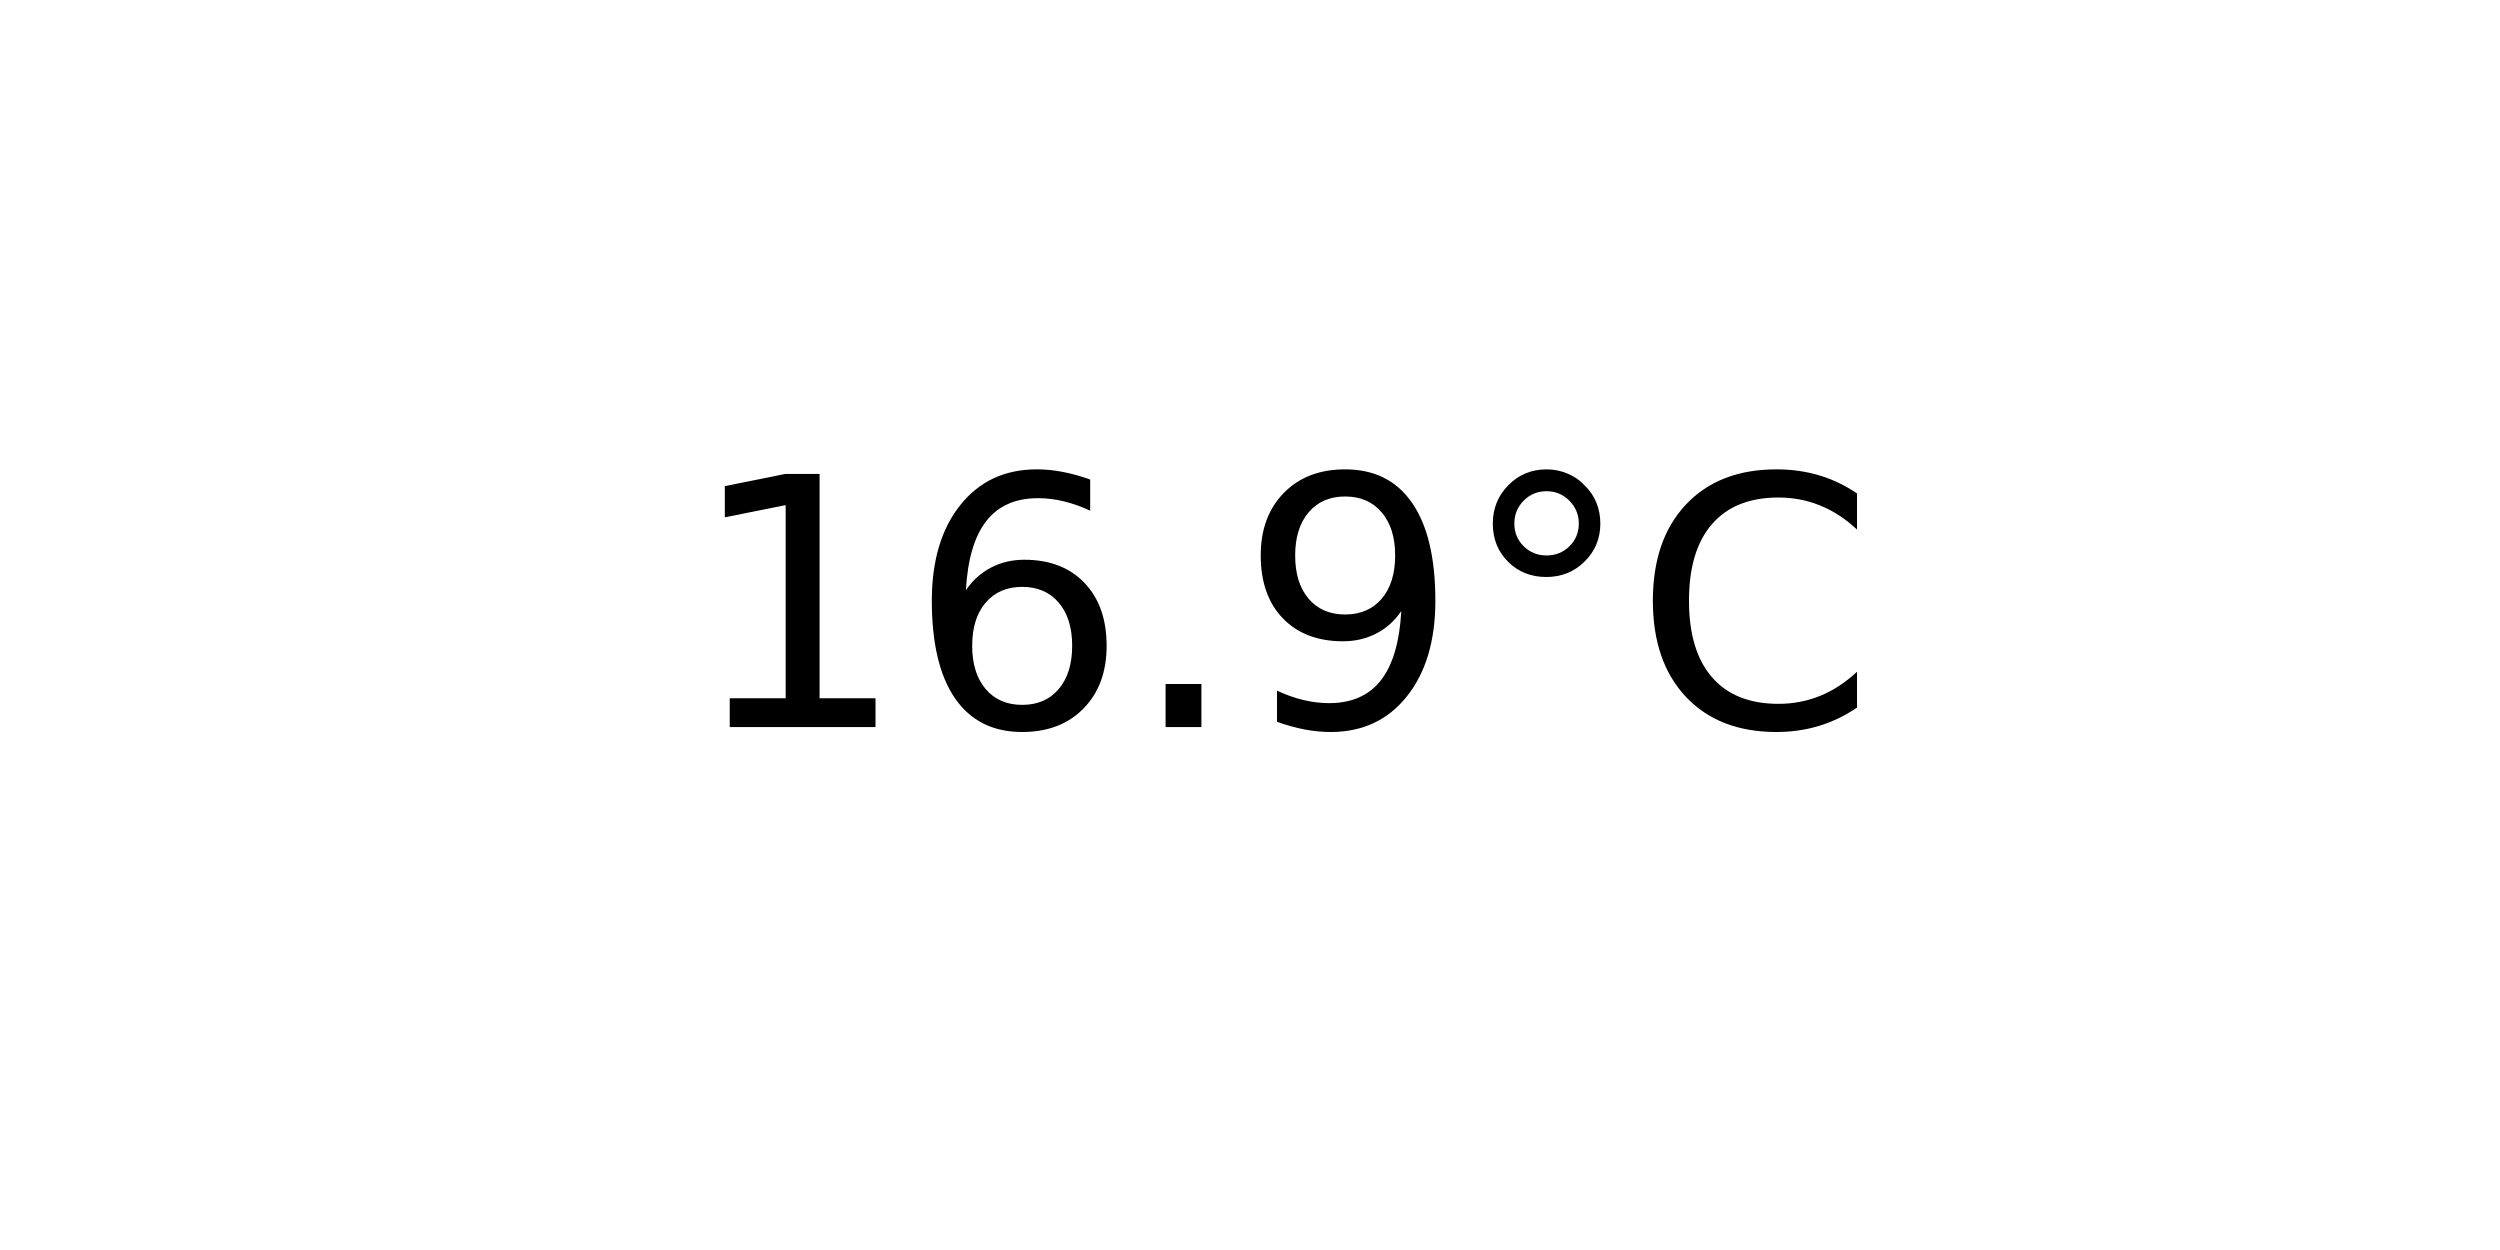
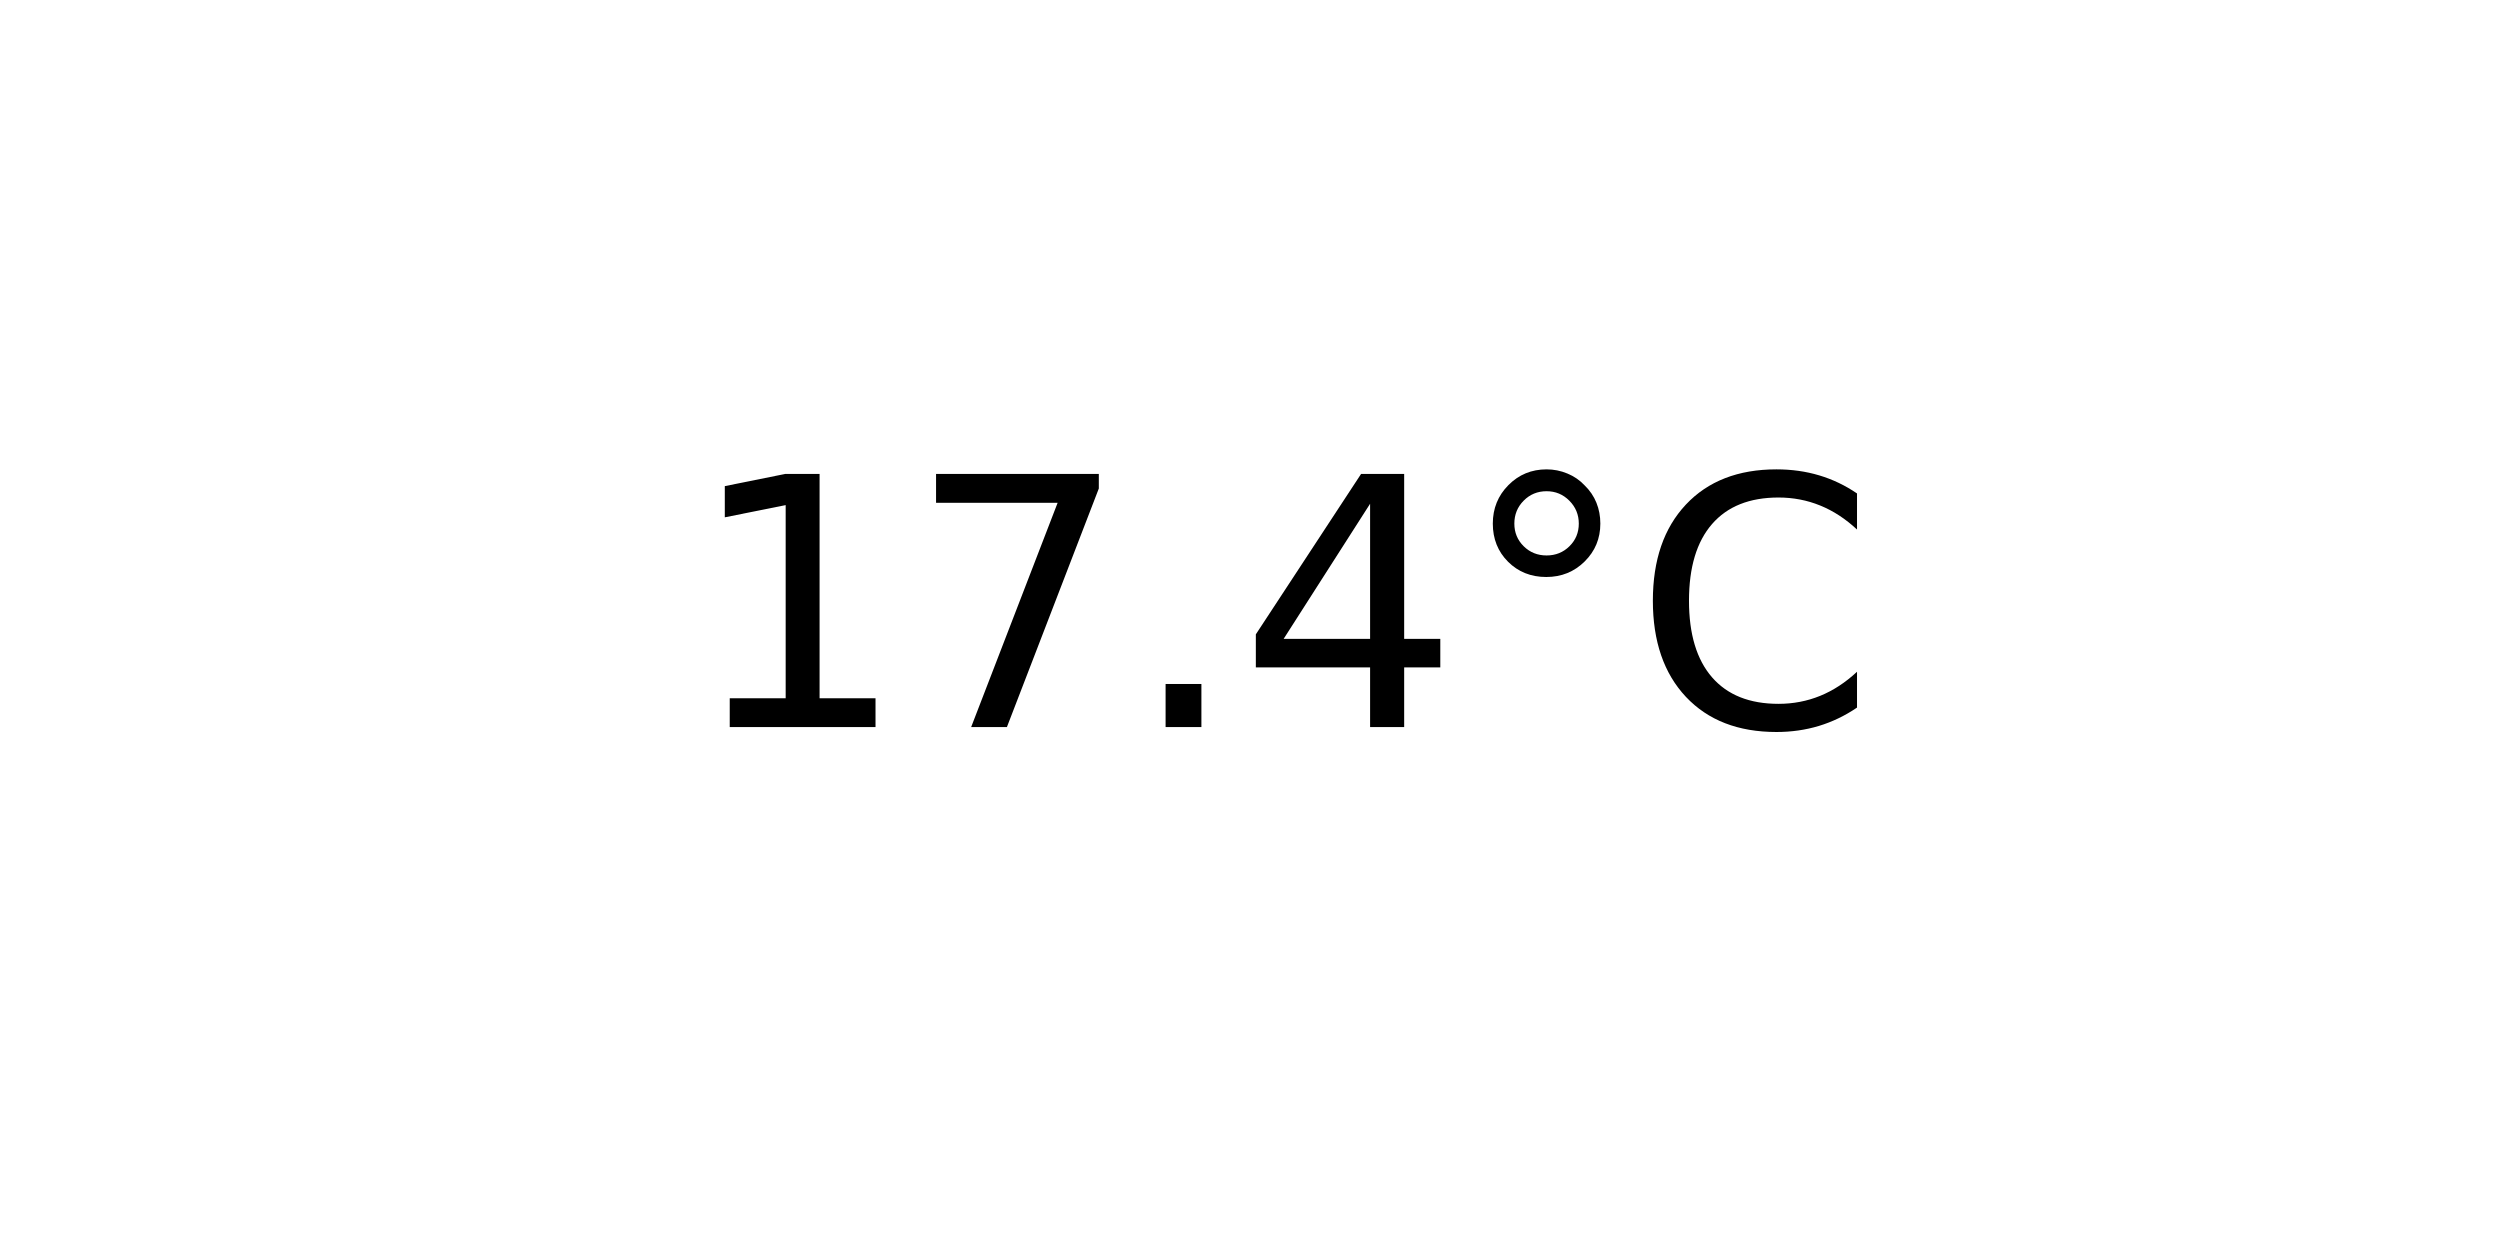
<svg xmlns="http://www.w3.org/2000/svg" xmlns:xlink="http://www.w3.org/1999/xlink" width="72pt" height="36pt" viewBox="0 0 72 36" version="1.1">
  <defs>
    <style type="text/css">*{stroke-linejoin: round; stroke-linecap: butt}</style>
  </defs>
  <g id="figure_1">
    <g id="axes_1">
      <g id="text_1">
        <g transform="translate(19.77578 20.93937) scale(0.1 -0.1)">
          <defs>
            <path id="DejaVuSans-31" d="M 794 531  L 1825 531  L 1825 4091  L 703 3866  L 703 4441  L 1819 4666  L 2450 4666  L 2450 531  L 3481 531  L 3481 0  L 794 0  L 794 531  z " transform="scale(0.015625)" />
-             <path id="DejaVuSans-36" d="M 2113 2584  Q 1688 2584 1439 2293  Q 1191 2003 1191 1497  Q 1191 994 1439 701  Q 1688 409 2113 409  Q 2538 409 2786 701  Q 3034 994 3034 1497  Q 3034 2003 2786 2293  Q 2538 2584 2113 2584  z M 3366 4563  L 3366 3988  Q 3128 4100 2886 4159  Q 2644 4219 2406 4219  Q 1781 4219 1451 3797  Q 1122 3375 1075 2522  Q 1259 2794 1537 2939  Q 1816 3084 2150 3084  Q 2853 3084 3261 2657  Q 3669 2231 3669 1497  Q 3669 778 3244 343  Q 2819 -91 2113 -91  Q 1303 -91 875 529  Q 447 1150 447 2328  Q 447 3434 972 4092  Q 1497 4750 2381 4750  Q 2619 4750 2861 4703  Q 3103 4656 3366 4563  z " transform="scale(0.015625)" />
+             <path id="DejaVuSans-37" d="M 525 4666  L 3525 4666  L 3525 4397  L 1831 0  L 1172 0  L 2766 4134  L 525 4134  L 525 4666  z " transform="scale(0.015625)" />
            <path id="DejaVuSans-2e" d="M 684 794  L 1344 794  L 1344 0  L 684 0  L 684 794  z " transform="scale(0.015625)" />
-             <path id="DejaVuSans-39" d="M 703 97  L 703 672  Q 941 559 1184 500  Q 1428 441 1663 441  Q 2288 441 2617 861  Q 2947 1281 2994 2138  Q 2813 1869 2534 1725  Q 2256 1581 1919 1581  Q 1219 1581 811 2004  Q 403 2428 403 3163  Q 403 3881 828 4315  Q 1253 4750 1959 4750  Q 2769 4750 3195 4129  Q 3622 3509 3622 2328  Q 3622 1225 3098 567  Q 2575 -91 1691 -91  Q 1453 -91 1209 -44  Q 966 3 703 97  z M 1959 2075  Q 2384 2075 2632 2365  Q 2881 2656 2881 3163  Q 2881 3666 2632 3958  Q 2384 4250 1959 4250  Q 1534 4250 1286 3958  Q 1038 3666 1038 3163  Q 1038 2656 1286 2365  Q 1534 2075 1959 2075  z " transform="scale(0.015625)" />
+             <path id="DejaVuSans-34" d="M 2419 4116  L 825 1625  L 2419 1625  L 2419 4116  z M 2253 4666  L 3047 4666  L 3047 1625  L 3713 1625  L 3713 1100  L 3047 1100  L 3047 0  L 2419 0  L 2419 1100  L 313 1100  L 313 1709  L 2253 4666  z " transform="scale(0.015625)" />
            <path id="DejaVuSans-b0" d="M 1600 4347  Q 1350 4347 1178 4173  Q 1006 4000 1006 3750  Q 1006 3503 1178 3333  Q 1350 3163 1600 3163  Q 1850 3163 2022 3333  Q 2194 3503 2194 3750  Q 2194 3997 2020 4172  Q 1847 4347 1600 4347  z M 1600 4750  Q 1800 4750 1984 4673  Q 2169 4597 2303 4453  Q 2447 4313 2519 4134  Q 2591 3956 2591 3750  Q 2591 3338 2302 3052  Q 2013 2766 1594 2766  Q 1172 2766 890 3047  Q 609 3328 609 3750  Q 609 4169 896 4459  Q 1184 4750 1600 4750  z " transform="scale(0.015625)" />
            <path id="DejaVuSans-43" d="M 4122 4306  L 4122 3641  Q 3803 3938 3442 4084  Q 3081 4231 2675 4231  Q 1875 4231 1450 3742  Q 1025 3253 1025 2328  Q 1025 1406 1450 917  Q 1875 428 2675 428  Q 3081 428 3442 575  Q 3803 722 4122 1019  L 4122 359  Q 3791 134 3420 21  Q 3050 -91 2638 -91  Q 1578 -91 968 557  Q 359 1206 359 2328  Q 359 3453 968 4101  Q 1578 4750 2638 4750  Q 3056 4750 3426 4639  Q 3797 4528 4122 4306  z " transform="scale(0.015625)" />
          </defs>
          <use xlink:href="#DejaVuSans-31" />
-           <use xlink:href="#DejaVuSans-36" x="63.623" />
+           <use xlink:href="#DejaVuSans-37" x="63.623" />
          <use xlink:href="#DejaVuSans-2e" x="127.246" />
-           <use xlink:href="#DejaVuSans-39" x="159.033" />
+           <use xlink:href="#DejaVuSans-34" x="159.033" />
          <use xlink:href="#DejaVuSans-b0" x="222.656" />
          <use xlink:href="#DejaVuSans-43" x="272.656" />
        </g>
      </g>
    </g>
  </g>
</svg>
